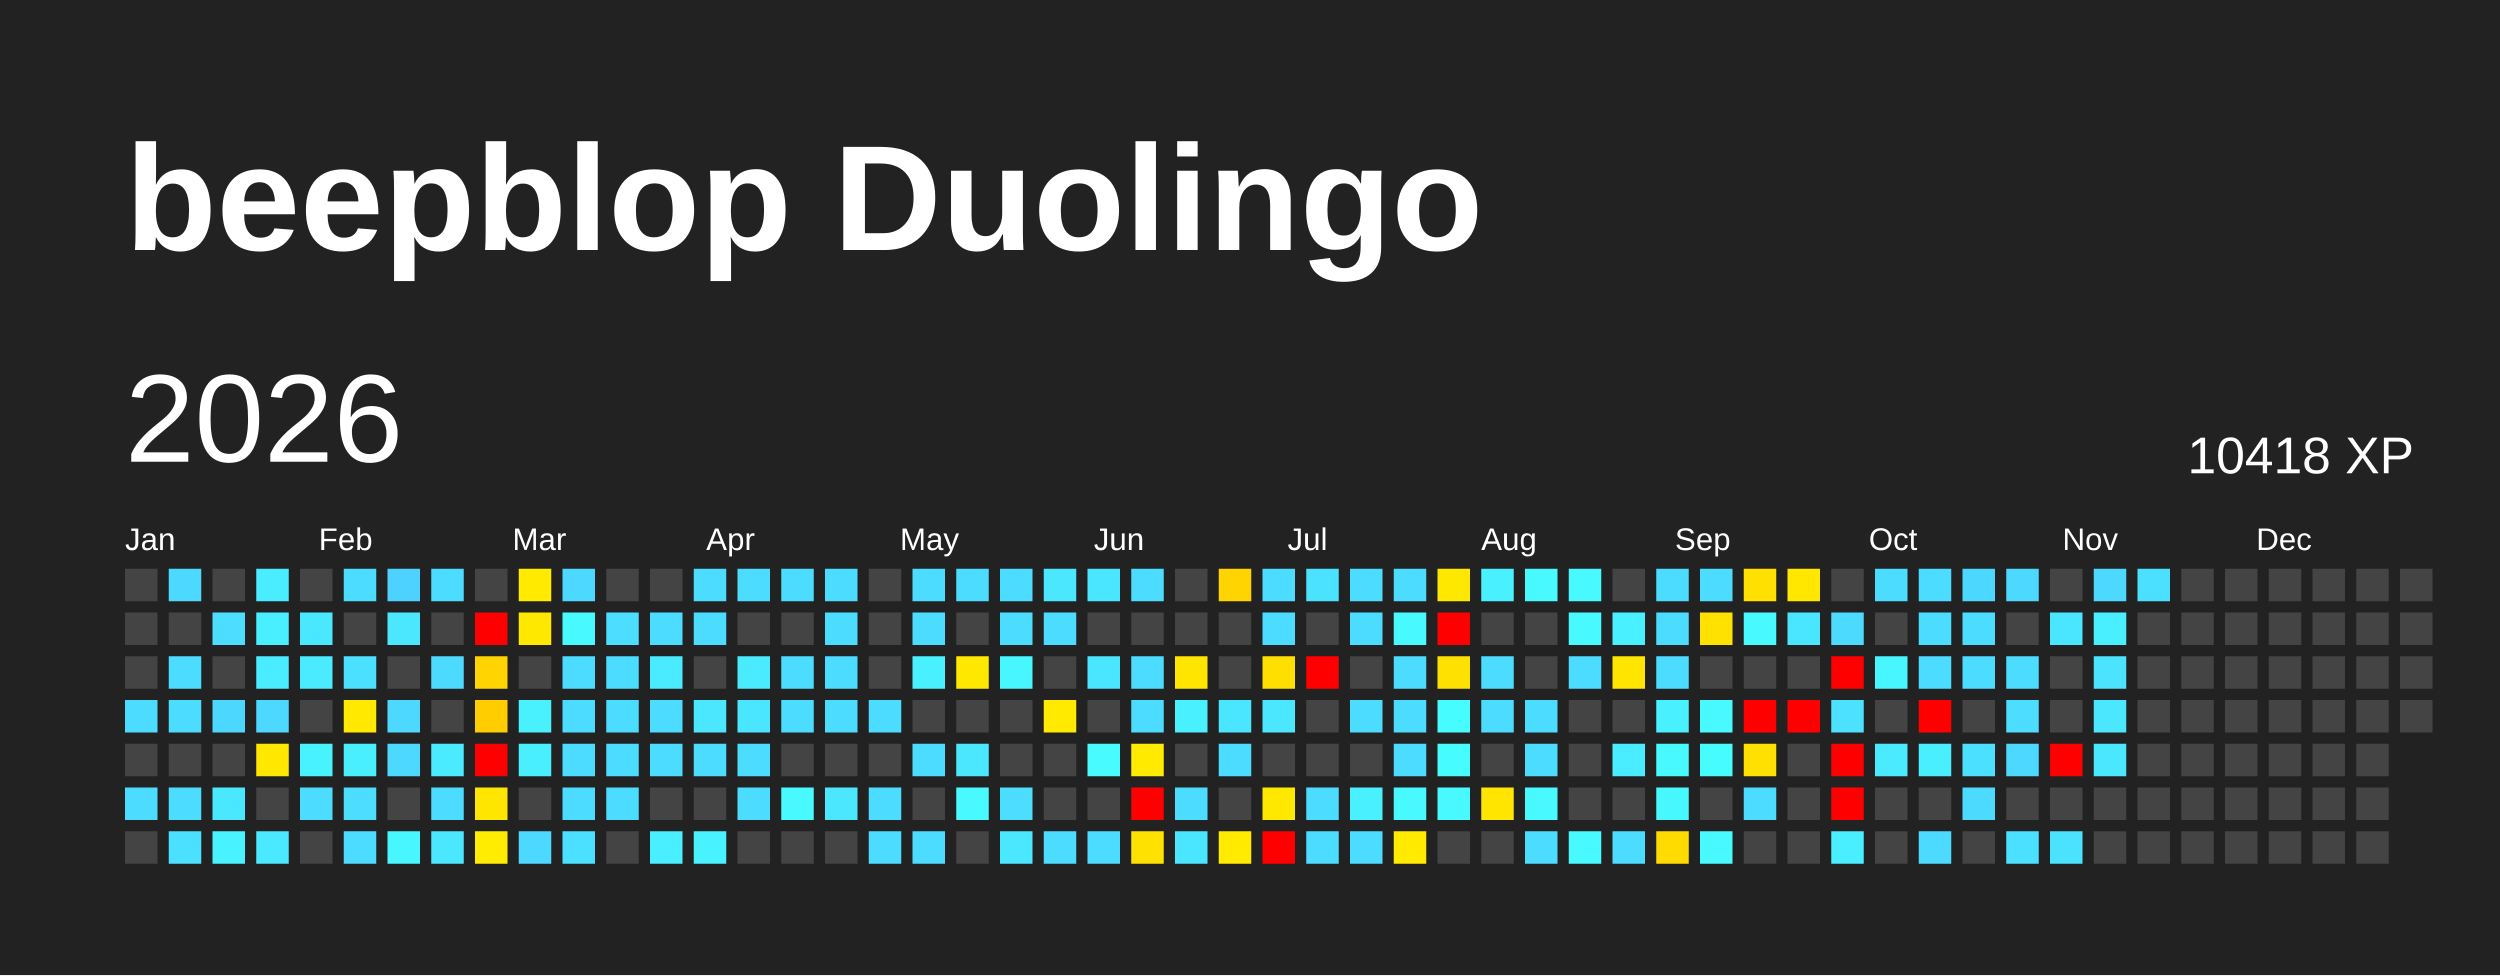
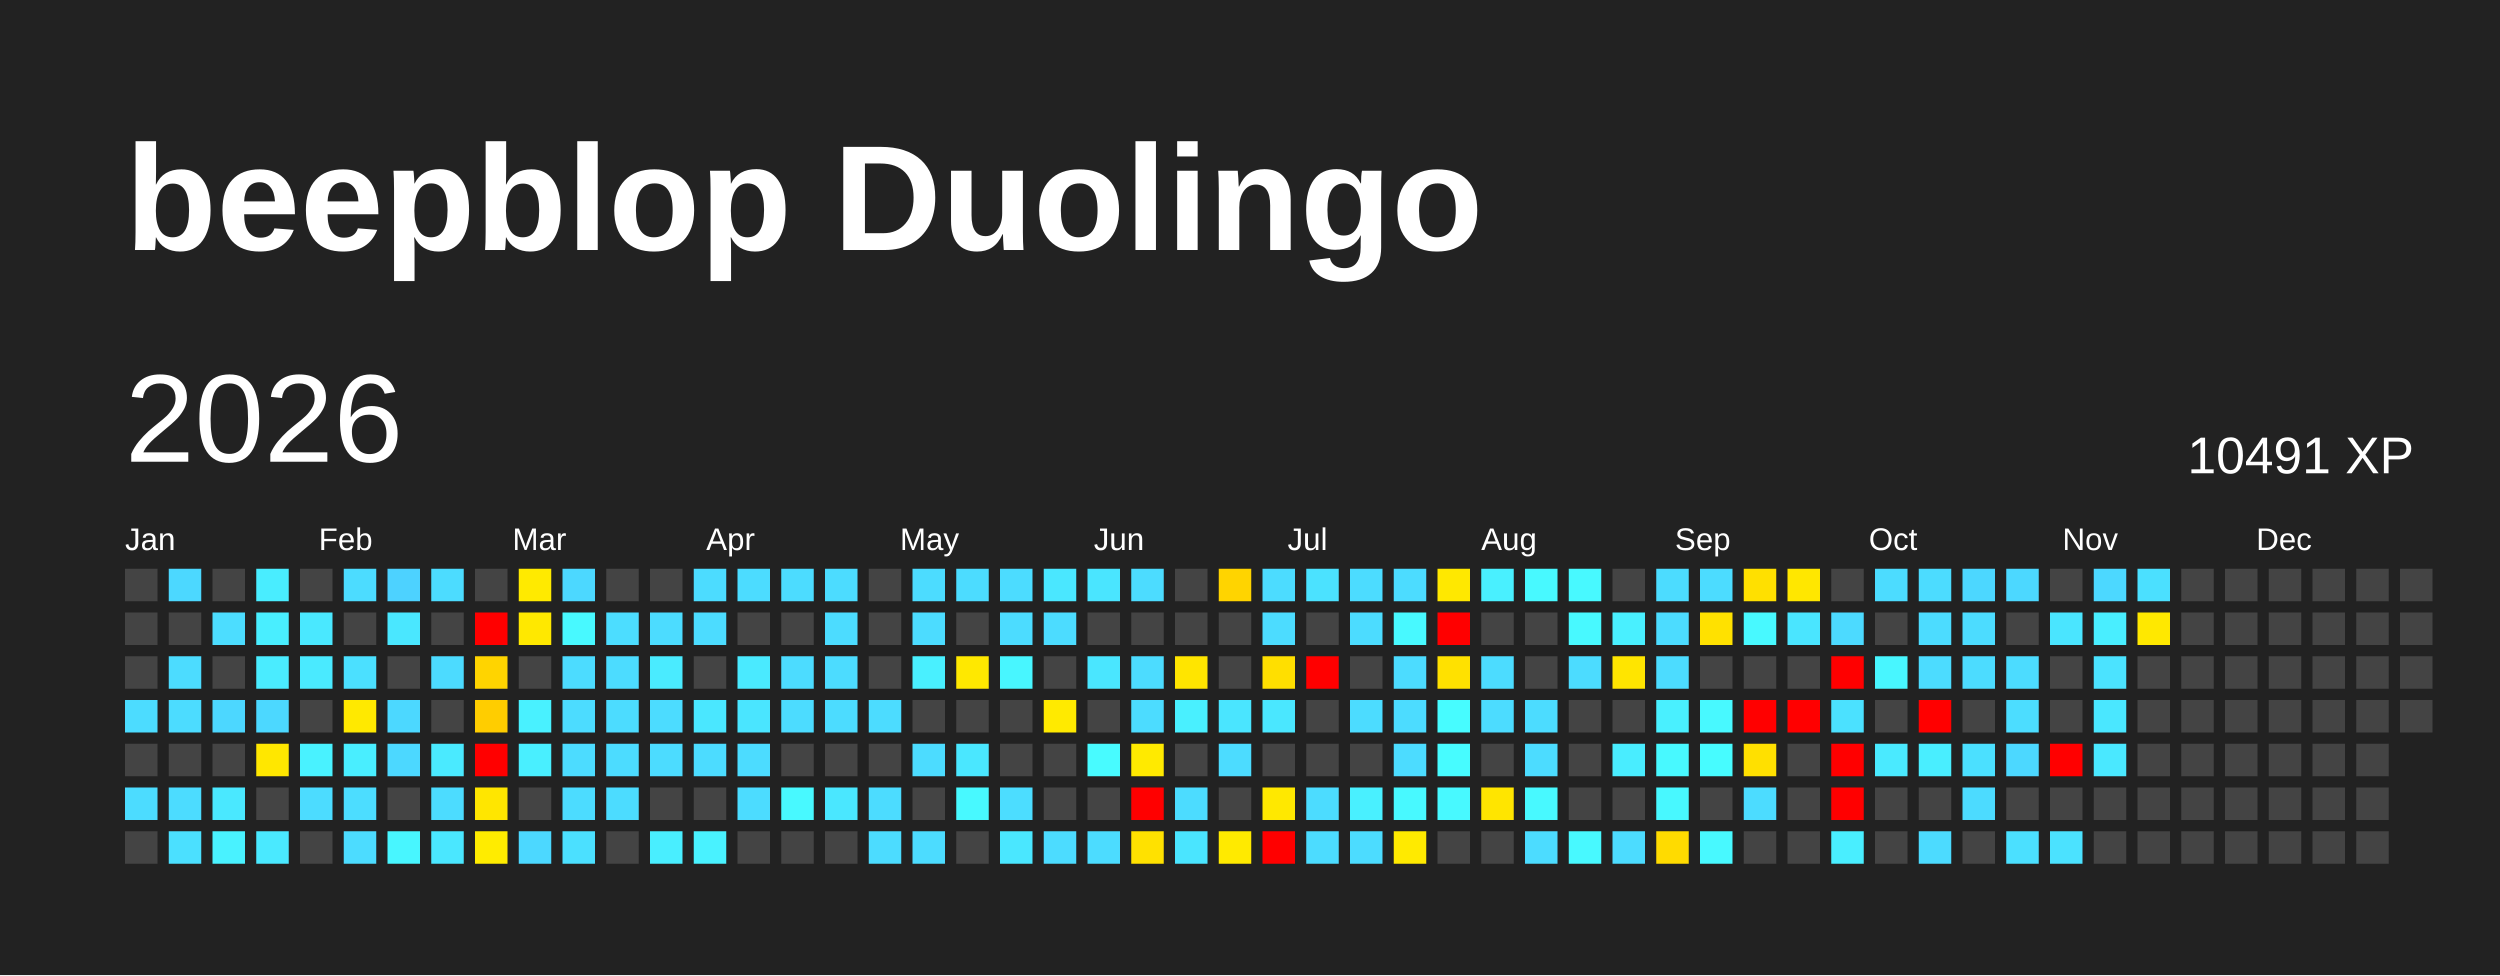
<svg xmlns="http://www.w3.org/2000/svg" baseProfile="full" height="78mm" version="1.1" viewBox="0,0,200,78" width="200mm">
  <defs />
  <rect fill="#222222" height="78" width="200" x="0" y="0" />
  <text fill="#FFFFFF" style="font-size:12px; font-family:Arial; font-weight:bold;" x="10" y="20">beepblop Duolingo</text>
  <text dominant-baseline="hanging" fill="#FFFFFF" style="font-size:10.0px; font-family:Arial;" x="10" y="30">2026</text>
-   <text dominant-baseline="hanging" fill="#FFFFFF" style="font-size:4.125px; font-family:Arial;" x="175" y="35">10418 XP</text>
+   <text dominant-baseline="hanging" fill="#FFFFFF" style="font-size:4.125px; font-family:Arial;" x="175" y="35">10491 XP</text>
  <text fill="#FFFFFF" style="font-size:2.5px; font-family:Arial" x="10.0" y="44">Jan</text>
  <text fill="#FFFFFF" style="font-size:2.5px; font-family:Arial" x="25.5" y="44">Feb</text>
  <text fill="#FFFFFF" style="font-size:2.5px; font-family:Arial" x="41.0" y="44">Mar</text>
  <text fill="#FFFFFF" style="font-size:2.5px; font-family:Arial" x="56.5" y="44">Apr</text>
  <text fill="#FFFFFF" style="font-size:2.5px; font-family:Arial" x="72.0" y="44">May</text>
  <text fill="#FFFFFF" style="font-size:2.5px; font-family:Arial" x="87.5" y="44">Jun</text>
  <text fill="#FFFFFF" style="font-size:2.5px; font-family:Arial" x="103.0" y="44">Jul</text>
  <text fill="#FFFFFF" style="font-size:2.5px; font-family:Arial" x="118.5" y="44">Aug</text>
  <text fill="#FFFFFF" style="font-size:2.5px; font-family:Arial" x="134.0" y="44">Sep</text>
  <text fill="#FFFFFF" style="font-size:2.5px; font-family:Arial" x="149.5" y="44">Oct</text>
  <text fill="#FFFFFF" style="font-size:2.5px; font-family:Arial" x="165.0" y="44">Nov</text>
  <text fill="#FFFFFF" style="font-size:2.5px; font-family:Arial" x="180.5" y="44">Dec</text>
  <rect fill="#444444" height="2.6" width="2.6" x="10.0" y="45.5" />
  <rect fill="#444444" height="2.6" width="2.6" x="10.0" y="49.0" />
  <rect fill="#444444" height="2.6" width="2.6" x="10.0" y="52.5" />
  <rect fill="#4cdcff" height="2.6" width="2.6" x="10.0" y="56.0" />
  <rect fill="#444444" height="2.6" width="2.6" x="10.0" y="59.5" />
  <rect fill="#4cdcff" height="2.6" width="2.6" x="10.0" y="63.0" />
  <rect fill="#444444" height="2.6" width="2.6" x="10.0" y="66.5" />
  <rect fill="#4cd8ff" height="2.6" width="2.6" x="13.5" y="45.5" />
  <rect fill="#444444" height="2.6" width="2.6" x="13.5" y="49.0" />
  <rect fill="#4cdcff" height="2.6" width="2.6" x="13.5" y="52.5" />
  <rect fill="#4cdcff" height="2.6" width="2.6" x="13.5" y="56.0" />
  <rect fill="#444444" height="2.6" width="2.6" x="13.5" y="59.5" />
  <rect fill="#4cdcff" height="2.6" width="2.6" x="13.5" y="63.0" />
  <rect fill="#4be0ff" height="2.6" width="2.6" x="13.5" y="66.5" />
  <rect fill="#444444" height="2.6" width="2.6" x="17.0" y="45.5" />
  <rect fill="#4cddff" height="2.6" width="2.6" x="17.0" y="49.0" />
  <rect fill="#444444" height="2.6" width="2.6" x="17.0" y="52.5" />
  <rect fill="#4cd7ff" height="2.6" width="2.6" x="17.0" y="56.0" />
  <rect fill="#444444" height="2.6" width="2.6" x="17.0" y="59.5" />
  <rect fill="#4ae8ff" height="2.6" width="2.6" x="17.0" y="63.0" />
  <rect fill="#49f2ff" height="2.6" width="2.6" x="17.0" y="66.5" />
  <rect fill="#49edff" height="2.6" width="2.6" x="20.5" y="45.5" />
  <rect fill="#49eeff" height="2.6" width="2.6" x="20.5" y="49.0" />
  <rect fill="#4aecff" height="2.6" width="2.6" x="20.5" y="52.5" />
  <rect fill="#4cd8ff" height="2.6" width="2.6" x="20.5" y="56.0" />
  <rect fill="#ffe700" height="2.6" width="2.6" x="20.5" y="59.5" />
  <rect fill="#444444" height="2.6" width="2.6" x="20.5" y="63.0" />
  <rect fill="#4ae9ff" height="2.6" width="2.6" x="20.5" y="66.5" />
  <rect fill="#444444" height="2.6" width="2.6" x="24.0" y="45.5" />
  <rect fill="#4ae8ff" height="2.6" width="2.6" x="24.0" y="49.0" />
  <rect fill="#4aeaff" height="2.6" width="2.6" x="24.0" y="52.5" />
  <rect fill="#444444" height="2.6" width="2.6" x="24.0" y="56.0" />
  <rect fill="#49f2ff" height="2.6" width="2.6" x="24.0" y="59.5" />
  <rect fill="#4cdcff" height="2.6" width="2.6" x="24.0" y="63.0" />
  <rect fill="#444444" height="2.6" width="2.6" x="24.0" y="66.5" />
  <rect fill="#4cdcff" height="2.6" width="2.6" x="27.5" y="45.5" />
  <rect fill="#444444" height="2.6" width="2.6" x="27.5" y="49.0" />
  <rect fill="#4be0ff" height="2.6" width="2.6" x="27.5" y="52.5" />
  <rect fill="#ffe900" height="2.6" width="2.6" x="27.5" y="56.0" />
  <rect fill="#49eeff" height="2.6" width="2.6" x="27.5" y="59.5" />
  <rect fill="#4cddff" height="2.6" width="2.6" x="27.5" y="63.0" />
  <rect fill="#4cdcff" height="2.6" width="2.6" x="27.5" y="66.5" />
  <rect fill="#4dd2ff" height="2.6" width="2.6" x="31.0" y="45.5" />
  <rect fill="#4ae7ff" height="2.6" width="2.6" x="31.0" y="49.0" />
  <rect fill="#444444" height="2.6" width="2.6" x="31.0" y="52.5" />
  <rect fill="#4cd8ff" height="2.6" width="2.6" x="31.0" y="56.0" />
  <rect fill="#4cd8ff" height="2.6" width="2.6" x="31.0" y="59.5" />
  <rect fill="#444444" height="2.6" width="2.6" x="31.0" y="63.0" />
  <rect fill="#48f6ff" height="2.6" width="2.6" x="31.0" y="66.5" />
  <rect fill="#4cdcff" height="2.6" width="2.6" x="34.5" y="45.5" />
  <rect fill="#444444" height="2.6" width="2.6" x="34.5" y="49.0" />
  <rect fill="#4cdbff" height="2.6" width="2.6" x="34.5" y="52.5" />
  <rect fill="#444444" height="2.6" width="2.6" x="34.5" y="56.0" />
  <rect fill="#4aeaff" height="2.6" width="2.6" x="34.5" y="59.5" />
  <rect fill="#4cdcff" height="2.6" width="2.6" x="34.5" y="63.0" />
  <rect fill="#4ae7ff" height="2.6" width="2.6" x="34.5" y="66.5" />
  <rect fill="#444444" height="2.6" width="2.6" x="38.0" y="45.5" />
  <rect fill="red" height="2.6" width="2.6" x="38.0" y="49.0" />
  <rect fill="#ffd400" height="2.6" width="2.6" x="38.0" y="52.5" />
  <rect fill="#ffcd00" height="2.6" width="2.6" x="38.0" y="56.0" />
  <rect fill="red" height="2.6" width="2.6" x="38.0" y="59.5" />
  <rect fill="#ffe600" height="2.6" width="2.6" x="38.0" y="63.0" />
  <rect fill="#ffec00" height="2.6" width="2.6" x="38.0" y="66.5" />
  <rect fill="#ffea00" height="2.6" width="2.6" x="41.5" y="45.5" />
  <rect fill="#ffe800" height="2.6" width="2.6" x="41.5" y="49.0" />
  <rect fill="#444444" height="2.6" width="2.6" x="41.5" y="52.5" />
  <rect fill="#49f1ff" height="2.6" width="2.6" x="41.5" y="56.0" />
  <rect fill="#49efff" height="2.6" width="2.6" x="41.5" y="59.5" />
  <rect fill="#444444" height="2.6" width="2.6" x="41.5" y="63.0" />
  <rect fill="#4cd8ff" height="2.6" width="2.6" x="41.5" y="66.5" />
  <rect fill="#4cd8ff" height="2.6" width="2.6" x="45.0" y="45.5" />
  <rect fill="#48f9ff" height="2.6" width="2.6" x="45.0" y="49.0" />
  <rect fill="#4cdcff" height="2.6" width="2.6" x="45.0" y="52.5" />
  <rect fill="#4cdcff" height="2.6" width="2.6" x="45.0" y="56.0" />
  <rect fill="#4cdcff" height="2.6" width="2.6" x="45.0" y="59.5" />
  <rect fill="#4cdcff" height="2.6" width="2.6" x="45.0" y="63.0" />
  <rect fill="#4be0ff" height="2.6" width="2.6" x="45.0" y="66.5" />
  <rect fill="#444444" height="2.6" width="2.6" x="48.5" y="45.5" />
  <rect fill="#4cddff" height="2.6" width="2.6" x="48.5" y="49.0" />
  <rect fill="#4cdcff" height="2.6" width="2.6" x="48.5" y="52.5" />
  <rect fill="#4cdcff" height="2.6" width="2.6" x="48.5" y="56.0" />
  <rect fill="#4cdcff" height="2.6" width="2.6" x="48.5" y="59.5" />
  <rect fill="#4cdcff" height="2.6" width="2.6" x="48.5" y="63.0" />
  <rect fill="#444444" height="2.6" width="2.6" x="48.5" y="66.5" />
  <rect fill="#444444" height="2.6" width="2.6" x="52.0" y="45.5" />
  <rect fill="#4cdcff" height="2.6" width="2.6" x="52.0" y="49.0" />
  <rect fill="#4aebff" height="2.6" width="2.6" x="52.0" y="52.5" />
  <rect fill="#4cdcff" height="2.6" width="2.6" x="52.0" y="56.0" />
  <rect fill="#4cdcff" height="2.6" width="2.6" x="52.0" y="59.5" />
  <rect fill="#444444" height="2.6" width="2.6" x="52.0" y="63.0" />
  <rect fill="#49eeff" height="2.6" width="2.6" x="52.0" y="66.5" />
  <rect fill="#4cdcff" height="2.6" width="2.6" x="55.5" y="45.5" />
  <rect fill="#4cdcff" height="2.6" width="2.6" x="55.5" y="49.0" />
  <rect fill="#444444" height="2.6" width="2.6" x="55.5" y="52.5" />
  <rect fill="#4ae7ff" height="2.6" width="2.6" x="55.5" y="56.0" />
  <rect fill="#4cdcff" height="2.6" width="2.6" x="55.5" y="59.5" />
  <rect fill="#444444" height="2.6" width="2.6" x="55.5" y="63.0" />
  <rect fill="#49f2ff" height="2.6" width="2.6" x="55.5" y="66.5" />
  <rect fill="#4cdcff" height="2.6" width="2.6" x="59.0" y="45.5" />
  <rect fill="#444444" height="2.6" width="2.6" x="59.0" y="49.0" />
  <rect fill="#4aeaff" height="2.6" width="2.6" x="59.0" y="52.5" />
  <rect fill="#4ae5ff" height="2.6" width="2.6" x="59.0" y="56.0" />
  <rect fill="#4cdcff" height="2.6" width="2.6" x="59.0" y="59.5" />
  <rect fill="#4cdcff" height="2.6" width="2.6" x="59.0" y="63.0" />
  <rect fill="#444444" height="2.6" width="2.6" x="59.0" y="66.5" />
  <rect fill="#4cdcff" height="2.6" width="2.6" x="62.5" y="45.5" />
  <rect fill="#444444" height="2.6" width="2.6" x="62.5" y="49.0" />
  <rect fill="#4cdcff" height="2.6" width="2.6" x="62.5" y="52.5" />
  <rect fill="#4cdcff" height="2.6" width="2.6" x="62.5" y="56.0" />
  <rect fill="#444444" height="2.6" width="2.6" x="62.5" y="59.5" />
  <rect fill="#48f9ff" height="2.6" width="2.6" x="62.5" y="63.0" />
  <rect fill="#444444" height="2.6" width="2.6" x="62.5" y="66.5" />
  <rect fill="#4cdcff" height="2.6" width="2.6" x="66.0" y="45.5" />
  <rect fill="#4cdcff" height="2.6" width="2.6" x="66.0" y="49.0" />
  <rect fill="#4cdcff" height="2.6" width="2.6" x="66.0" y="52.5" />
  <rect fill="#4cdcff" height="2.6" width="2.6" x="66.0" y="56.0" />
  <rect fill="#444444" height="2.6" width="2.6" x="66.0" y="59.5" />
  <rect fill="#4ae7ff" height="2.6" width="2.6" x="66.0" y="63.0" />
  <rect fill="#444444" height="2.6" width="2.6" x="66.0" y="66.5" />
  <rect fill="#444444" height="2.6" width="2.6" x="69.5" y="45.5" />
  <rect fill="#444444" height="2.6" width="2.6" x="69.5" y="49.0" />
  <rect fill="#444444" height="2.6" width="2.6" x="69.5" y="52.5" />
  <rect fill="#4cdcff" height="2.6" width="2.6" x="69.5" y="56.0" />
  <rect fill="#444444" height="2.6" width="2.6" x="69.5" y="59.5" />
  <rect fill="#4cdcff" height="2.6" width="2.6" x="69.5" y="63.0" />
  <rect fill="#4cdcff" height="2.6" width="2.6" x="69.5" y="66.5" />
  <rect fill="#4cdcff" height="2.6" width="2.6" x="73.0" y="45.5" />
  <rect fill="#4cdcff" height="2.6" width="2.6" x="73.0" y="49.0" />
  <rect fill="#49f0ff" height="2.6" width="2.6" x="73.0" y="52.5" />
  <rect fill="#444444" height="2.6" width="2.6" x="73.0" y="56.0" />
  <rect fill="#4cdcff" height="2.6" width="2.6" x="73.0" y="59.5" />
  <rect fill="#444444" height="2.6" width="2.6" x="73.0" y="63.0" />
  <rect fill="#4cdcff" height="2.6" width="2.6" x="73.0" y="66.5" />
  <rect fill="#4cdcff" height="2.6" width="2.6" x="76.5" y="45.5" />
  <rect fill="#444444" height="2.6" width="2.6" x="76.5" y="49.0" />
  <rect fill="#ffe800" height="2.6" width="2.6" x="76.5" y="52.5" />
  <rect fill="#444444" height="2.6" width="2.6" x="76.5" y="56.0" />
  <rect fill="#4ae7ff" height="2.6" width="2.6" x="76.5" y="59.5" />
  <rect fill="#48f9ff" height="2.6" width="2.6" x="76.5" y="63.0" />
  <rect fill="#444444" height="2.6" width="2.6" x="76.5" y="66.5" />
  <rect fill="#4cdcff" height="2.6" width="2.6" x="80.0" y="45.5" />
  <rect fill="#4cdcff" height="2.6" width="2.6" x="80.0" y="49.0" />
  <rect fill="#48f6ff" height="2.6" width="2.6" x="80.0" y="52.5" />
  <rect fill="#444444" height="2.6" width="2.6" x="80.0" y="56.0" />
  <rect fill="#444444" height="2.6" width="2.6" x="80.0" y="59.5" />
  <rect fill="#4cddff" height="2.6" width="2.6" x="80.0" y="63.0" />
  <rect fill="#4ae7ff" height="2.6" width="2.6" x="80.0" y="66.5" />
  <rect fill="#4ae7ff" height="2.6" width="2.6" x="83.5" y="45.5" />
  <rect fill="#4cdcff" height="2.6" width="2.6" x="83.5" y="49.0" />
  <rect fill="#444444" height="2.6" width="2.6" x="83.5" y="52.5" />
  <rect fill="#ffea00" height="2.6" width="2.6" x="83.5" y="56.0" />
  <rect fill="#444444" height="2.6" width="2.6" x="83.5" y="59.5" />
  <rect fill="#444444" height="2.6" width="2.6" x="83.5" y="63.0" />
  <rect fill="#4cdcff" height="2.6" width="2.6" x="83.5" y="66.5" />
  <rect fill="#4ae5ff" height="2.6" width="2.6" x="87.0" y="45.5" />
  <rect fill="#444444" height="2.6" width="2.6" x="87.0" y="49.0" />
  <rect fill="#4ae6ff" height="2.6" width="2.6" x="87.0" y="52.5" />
  <rect fill="#444444" height="2.6" width="2.6" x="87.0" y="56.0" />
  <rect fill="#48fbff" height="2.6" width="2.6" x="87.0" y="59.5" />
  <rect fill="#444444" height="2.6" width="2.6" x="87.0" y="63.0" />
  <rect fill="#4cdcff" height="2.6" width="2.6" x="87.0" y="66.5" />
  <rect fill="#4cdcff" height="2.6" width="2.6" x="90.5" y="45.5" />
  <rect fill="#444444" height="2.6" width="2.6" x="90.5" y="49.0" />
  <rect fill="#4cdcff" height="2.6" width="2.6" x="90.5" y="52.5" />
  <rect fill="#4cdcff" height="2.6" width="2.6" x="90.5" y="56.0" />
  <rect fill="#ffea00" height="2.6" width="2.6" x="90.5" y="59.5" />
  <rect fill="red" height="2.6" width="2.6" x="90.5" y="63.0" />
  <rect fill="#ffe100" height="2.6" width="2.6" x="90.5" y="66.5" />
  <rect fill="#444444" height="2.6" width="2.6" x="94.0" y="45.5" />
  <rect fill="#444444" height="2.6" width="2.6" x="94.0" y="49.0" />
  <rect fill="#ffe500" height="2.6" width="2.6" x="94.0" y="52.5" />
  <rect fill="#49f0ff" height="2.6" width="2.6" x="94.0" y="56.0" />
  <rect fill="#444444" height="2.6" width="2.6" x="94.0" y="59.5" />
  <rect fill="#4cdcff" height="2.6" width="2.6" x="94.0" y="63.0" />
  <rect fill="#4ae5ff" height="2.6" width="2.6" x="94.0" y="66.5" />
  <rect fill="#ffd400" height="2.6" width="2.6" x="97.5" y="45.5" />
  <rect fill="#444444" height="2.6" width="2.6" x="97.5" y="49.0" />
  <rect fill="#444444" height="2.6" width="2.6" x="97.5" y="52.5" />
  <rect fill="#4ae5ff" height="2.6" width="2.6" x="97.5" y="56.0" />
  <rect fill="#4cdcff" height="2.6" width="2.6" x="97.5" y="59.5" />
  <rect fill="#444444" height="2.6" width="2.6" x="97.5" y="63.0" />
  <rect fill="#ffea00" height="2.6" width="2.6" x="97.5" y="66.5" />
  <rect fill="#4cdcff" height="2.6" width="2.6" x="101.0" y="45.5" />
  <rect fill="#4cdcff" height="2.6" width="2.6" x="101.0" y="49.0" />
  <rect fill="#ffdf00" height="2.6" width="2.6" x="101.0" y="52.5" />
  <rect fill="#4ae7ff" height="2.6" width="2.6" x="101.0" y="56.0" />
  <rect fill="#444444" height="2.6" width="2.6" x="101.0" y="59.5" />
  <rect fill="#ffe800" height="2.6" width="2.6" x="101.0" y="63.0" />
  <rect fill="red" height="2.6" width="2.6" x="101.0" y="66.5" />
  <rect fill="#4be2ff" height="2.6" width="2.6" x="104.5" y="45.5" />
  <rect fill="#444444" height="2.6" width="2.6" x="104.5" y="49.0" />
  <rect fill="red" height="2.6" width="2.6" x="104.5" y="52.5" />
  <rect fill="#444444" height="2.6" width="2.6" x="104.5" y="56.0" />
  <rect fill="#444444" height="2.6" width="2.6" x="104.5" y="59.5" />
  <rect fill="#4cdcff" height="2.6" width="2.6" x="104.5" y="63.0" />
  <rect fill="#4cdcff" height="2.6" width="2.6" x="104.5" y="66.5" />
  <rect fill="#4cdcff" height="2.6" width="2.6" x="108.0" y="45.5" />
  <rect fill="#4cdcff" height="2.6" width="2.6" x="108.0" y="49.0" />
  <rect fill="#444444" height="2.6" width="2.6" x="108.0" y="52.5" />
  <rect fill="#4cdcff" height="2.6" width="2.6" x="108.0" y="56.0" />
  <rect fill="#444444" height="2.6" width="2.6" x="108.0" y="59.5" />
  <rect fill="#49f0ff" height="2.6" width="2.6" x="108.0" y="63.0" />
  <rect fill="#4cdcff" height="2.6" width="2.6" x="108.0" y="66.5" />
  <rect fill="#4cdcff" height="2.6" width="2.6" x="111.5" y="45.5" />
  <rect fill="#48f9ff" height="2.6" width="2.6" x="111.5" y="49.0" />
  <rect fill="#4cdcff" height="2.6" width="2.6" x="111.5" y="52.5" />
  <rect fill="#4cdcff" height="2.6" width="2.6" x="111.5" y="56.0" />
  <rect fill="#4cdcff" height="2.6" width="2.6" x="111.5" y="59.5" />
  <rect fill="#48f9ff" height="2.6" width="2.6" x="111.5" y="63.0" />
  <rect fill="#ffea00" height="2.6" width="2.6" x="111.5" y="66.5" />
  <rect fill="#ffe800" height="2.6" width="2.6" x="115.0" y="45.5" />
  <rect fill="red" height="2.6" width="2.6" x="115.0" y="49.0" />
  <rect fill="#ffe100" height="2.6" width="2.6" x="115.0" y="52.5" />
  <rect fill="#47fcff" height="2.6" width="2.6" x="115.0" y="56.0" />
  <rect fill="#47fcff" height="2.6" width="2.6" x="115.0" y="59.5" />
  <rect fill="#48f9ff" height="2.6" width="2.6" x="115.0" y="63.0" />
  <rect fill="#444444" height="2.6" width="2.6" x="115.0" y="66.5" />
  <rect fill="#49f0ff" height="2.6" width="2.6" x="118.5" y="45.5" />
  <rect fill="#444444" height="2.6" width="2.6" x="118.5" y="49.0" />
  <rect fill="#4cdcff" height="2.6" width="2.6" x="118.5" y="52.5" />
  <rect fill="#4cdcff" height="2.6" width="2.6" x="118.5" y="56.0" />
  <rect fill="#444444" height="2.6" width="2.6" x="118.5" y="59.5" />
  <rect fill="#ffe500" height="2.6" width="2.6" x="118.5" y="63.0" />
  <rect fill="#444444" height="2.6" width="2.6" x="118.5" y="66.5" />
  <rect fill="#48f9ff" height="2.6" width="2.6" x="122.0" y="45.5" />
  <rect fill="#444444" height="2.6" width="2.6" x="122.0" y="49.0" />
  <rect fill="#444444" height="2.6" width="2.6" x="122.0" y="52.5" />
  <rect fill="#4cdcff" height="2.6" width="2.6" x="122.0" y="56.0" />
  <rect fill="#4cdcff" height="2.6" width="2.6" x="122.0" y="59.5" />
  <rect fill="#48f9ff" height="2.6" width="2.6" x="122.0" y="63.0" />
  <rect fill="#4cdcff" height="2.6" width="2.6" x="122.0" y="66.5" />
  <rect fill="#48f9ff" height="2.6" width="2.6" x="125.5" y="45.5" />
  <rect fill="#48f9ff" height="2.6" width="2.6" x="125.5" y="49.0" />
  <rect fill="#4cdcff" height="2.6" width="2.6" x="125.5" y="52.5" />
  <rect fill="#444444" height="2.6" width="2.6" x="125.5" y="56.0" />
  <rect fill="#444444" height="2.6" width="2.6" x="125.5" y="59.5" />
  <rect fill="#444444" height="2.6" width="2.6" x="125.5" y="63.0" />
  <rect fill="#48f9ff" height="2.6" width="2.6" x="125.5" y="66.5" />
  <rect fill="#444444" height="2.6" width="2.6" x="129.0" y="45.5" />
  <rect fill="#49f0ff" height="2.6" width="2.6" x="129.0" y="49.0" />
  <rect fill="#ffe500" height="2.6" width="2.6" x="129.0" y="52.5" />
  <rect fill="#444444" height="2.6" width="2.6" x="129.0" y="56.0" />
  <rect fill="#49edff" height="2.6" width="2.6" x="129.0" y="59.5" />
  <rect fill="#444444" height="2.6" width="2.6" x="129.0" y="63.0" />
  <rect fill="#4cdcff" height="2.6" width="2.6" x="129.0" y="66.5" />
  <rect fill="#4cdcff" height="2.6" width="2.6" x="132.5" y="45.5" />
  <rect fill="#4cdcff" height="2.6" width="2.6" x="132.5" y="49.0" />
  <rect fill="#4cdcff" height="2.6" width="2.6" x="132.5" y="52.5" />
  <rect fill="#49f0ff" height="2.6" width="2.6" x="132.5" y="56.0" />
  <rect fill="#48f9ff" height="2.6" width="2.6" x="132.5" y="59.5" />
  <rect fill="#48f8ff" height="2.6" width="2.6" x="132.5" y="63.0" />
  <rect fill="#ffdb00" height="2.6" width="2.6" x="132.5" y="66.5" />
  <rect fill="#4cdcff" height="2.6" width="2.6" x="136.0" y="45.5" />
  <rect fill="#ffe100" height="2.6" width="2.6" x="136.0" y="49.0" />
  <rect fill="#444444" height="2.6" width="2.6" x="136.0" y="52.5" />
  <rect fill="#48f9ff" height="2.6" width="2.6" x="136.0" y="56.0" />
  <rect fill="#47fcff" height="2.6" width="2.6" x="136.0" y="59.5" />
  <rect fill="#444444" height="2.6" width="2.6" x="136.0" y="63.0" />
  <rect fill="#48f9ff" height="2.6" width="2.6" x="136.0" y="66.5" />
  <rect fill="#ffe000" height="2.6" width="2.6" x="139.5" y="45.5" />
  <rect fill="#48f9ff" height="2.6" width="2.6" x="139.5" y="49.0" />
  <rect fill="#444444" height="2.6" width="2.6" x="139.5" y="52.5" />
  <rect fill="red" height="2.6" width="2.6" x="139.5" y="56.0" />
  <rect fill="#ffe000" height="2.6" width="2.6" x="139.5" y="59.5" />
  <rect fill="#4cdcff" height="2.6" width="2.6" x="139.5" y="63.0" />
  <rect fill="#444444" height="2.6" width="2.6" x="139.5" y="66.5" />
  <rect fill="#ffe700" height="2.6" width="2.6" x="143.0" y="45.5" />
  <rect fill="#4ae5ff" height="2.6" width="2.6" x="143.0" y="49.0" />
  <rect fill="#444444" height="2.6" width="2.6" x="143.0" y="52.5" />
  <rect fill="red" height="2.6" width="2.6" x="143.0" y="56.0" />
  <rect fill="#444444" height="2.6" width="2.6" x="143.0" y="59.5" />
  <rect fill="#444444" height="2.6" width="2.6" x="143.0" y="63.0" />
  <rect fill="#444444" height="2.6" width="2.6" x="143.0" y="66.5" />
  <rect fill="#444444" height="2.6" width="2.6" x="146.5" y="45.5" />
  <rect fill="#4cdaff" height="2.6" width="2.6" x="146.5" y="49.0" />
  <rect fill="red" height="2.6" width="2.6" x="146.5" y="52.5" />
  <rect fill="#4be1ff" height="2.6" width="2.6" x="146.5" y="56.0" />
  <rect fill="red" height="2.6" width="2.6" x="146.5" y="59.5" />
  <rect fill="red" height="2.6" width="2.6" x="146.5" y="63.0" />
  <rect fill="#49eeff" height="2.6" width="2.6" x="146.5" y="66.5" />
  <rect fill="#4cdcff" height="2.6" width="2.6" x="150.0" y="45.5" />
  <rect fill="#444444" height="2.6" width="2.6" x="150.0" y="49.0" />
  <rect fill="#48f6ff" height="2.6" width="2.6" x="150.0" y="52.5" />
  <rect fill="#444444" height="2.6" width="2.6" x="150.0" y="56.0" />
  <rect fill="#4aeaff" height="2.6" width="2.6" x="150.0" y="59.5" />
  <rect fill="#444444" height="2.6" width="2.6" x="150.0" y="63.0" />
  <rect fill="#444444" height="2.6" width="2.6" x="150.0" y="66.5" />
  <rect fill="#4cdcff" height="2.6" width="2.6" x="153.5" y="45.5" />
  <rect fill="#4cdcff" height="2.6" width="2.6" x="153.5" y="49.0" />
  <rect fill="#4cdcff" height="2.6" width="2.6" x="153.5" y="52.5" />
  <rect fill="red" height="2.6" width="2.6" x="153.5" y="56.0" />
  <rect fill="#49eeff" height="2.6" width="2.6" x="153.5" y="59.5" />
  <rect fill="#444444" height="2.6" width="2.6" x="153.5" y="63.0" />
  <rect fill="#4cdbff" height="2.6" width="2.6" x="153.5" y="66.5" />
  <rect fill="#4cd7ff" height="2.6" width="2.6" x="157.0" y="45.5" />
  <rect fill="#4cdcff" height="2.6" width="2.6" x="157.0" y="49.0" />
  <rect fill="#4cdcff" height="2.6" width="2.6" x="157.0" y="52.5" />
  <rect fill="#444444" height="2.6" width="2.6" x="157.0" y="56.0" />
  <rect fill="#4be0ff" height="2.6" width="2.6" x="157.0" y="59.5" />
  <rect fill="#4cdbff" height="2.6" width="2.6" x="157.0" y="63.0" />
  <rect fill="#444444" height="2.6" width="2.6" x="157.0" y="66.5" />
  <rect fill="#4cd8ff" height="2.6" width="2.6" x="160.5" y="45.5" />
  <rect fill="#444444" height="2.6" width="2.6" x="160.5" y="49.0" />
  <rect fill="#4cdcff" height="2.6" width="2.6" x="160.5" y="52.5" />
  <rect fill="#4cddff" height="2.6" width="2.6" x="160.5" y="56.0" />
  <rect fill="#4cd8ff" height="2.6" width="2.6" x="160.5" y="59.5" />
  <rect fill="#444444" height="2.6" width="2.6" x="160.5" y="63.0" />
  <rect fill="#4be0ff" height="2.6" width="2.6" x="160.5" y="66.5" />
  <rect fill="#444444" height="2.6" width="2.6" x="164.0" y="45.5" />
  <rect fill="#4ae5ff" height="2.6" width="2.6" x="164.0" y="49.0" />
  <rect fill="#444444" height="2.6" width="2.6" x="164.0" y="52.5" />
  <rect fill="#444444" height="2.6" width="2.6" x="164.0" y="56.0" />
  <rect fill="red" height="2.6" width="2.6" x="164.0" y="59.5" />
  <rect fill="#444444" height="2.6" width="2.6" x="164.0" y="63.0" />
  <rect fill="#4be2ff" height="2.6" width="2.6" x="164.0" y="66.5" />
  <rect fill="#4cd8ff" height="2.6" width="2.6" x="167.5" y="45.5" />
  <rect fill="#49eeff" height="2.6" width="2.6" x="167.5" y="49.0" />
  <rect fill="#4be3ff" height="2.6" width="2.6" x="167.5" y="52.5" />
  <rect fill="#4ae7ff" height="2.6" width="2.6" x="167.5" y="56.0" />
  <rect fill="#4ae8ff" height="2.6" width="2.6" x="167.5" y="59.5" />
  <rect fill="#444444" height="2.6" width="2.6" x="167.5" y="63.0" />
  <rect fill="#444444" height="2.6" width="2.6" x="167.5" y="66.5" />
  <rect fill="#4be0ff" height="2.6" width="2.6" x="171.0" y="45.5" />
-   <rect fill="#444444" height="2.6" width="2.6" x="171.0" y="49.0" />
+   <rect fill="#ffe800" height="2.6" width="2.6" x="171.0" y="49.0" />
  <rect fill="#444444" height="2.6" width="2.6" x="171.0" y="52.5" />
  <rect fill="#444444" height="2.6" width="2.6" x="171.0" y="56.0" />
  <rect fill="#444444" height="2.6" width="2.6" x="171.0" y="59.5" />
  <rect fill="#444444" height="2.6" width="2.6" x="171.0" y="63.0" />
  <rect fill="#444444" height="2.6" width="2.6" x="171.0" y="66.5" />
  <rect fill="#444444" height="2.6" width="2.6" x="174.5" y="45.5" />
  <rect fill="#444444" height="2.6" width="2.6" x="174.5" y="49.0" />
  <rect fill="#444444" height="2.6" width="2.6" x="174.5" y="52.5" />
  <rect fill="#444444" height="2.6" width="2.6" x="174.5" y="56.0" />
  <rect fill="#444444" height="2.6" width="2.6" x="174.5" y="59.5" />
  <rect fill="#444444" height="2.6" width="2.6" x="174.5" y="63.0" />
  <rect fill="#444444" height="2.6" width="2.6" x="174.5" y="66.5" />
  <rect fill="#444444" height="2.6" width="2.6" x="178.0" y="45.5" />
  <rect fill="#444444" height="2.6" width="2.6" x="178.0" y="49.0" />
  <rect fill="#444444" height="2.6" width="2.6" x="178.0" y="52.5" />
  <rect fill="#444444" height="2.6" width="2.6" x="178.0" y="56.0" />
  <rect fill="#444444" height="2.6" width="2.6" x="178.0" y="59.5" />
  <rect fill="#444444" height="2.6" width="2.6" x="178.0" y="63.0" />
  <rect fill="#444444" height="2.6" width="2.6" x="178.0" y="66.5" />
  <rect fill="#444444" height="2.6" width="2.6" x="181.5" y="45.5" />
  <rect fill="#444444" height="2.6" width="2.6" x="181.5" y="49.0" />
  <rect fill="#444444" height="2.6" width="2.6" x="181.5" y="52.5" />
  <rect fill="#444444" height="2.6" width="2.6" x="181.5" y="56.0" />
  <rect fill="#444444" height="2.6" width="2.6" x="181.5" y="59.5" />
  <rect fill="#444444" height="2.6" width="2.6" x="181.5" y="63.0" />
  <rect fill="#444444" height="2.6" width="2.6" x="181.5" y="66.5" />
  <rect fill="#444444" height="2.6" width="2.6" x="185.0" y="45.5" />
  <rect fill="#444444" height="2.6" width="2.6" x="185.0" y="49.0" />
  <rect fill="#444444" height="2.6" width="2.6" x="185.0" y="52.5" />
  <rect fill="#444444" height="2.6" width="2.6" x="185.0" y="56.0" />
  <rect fill="#444444" height="2.6" width="2.6" x="185.0" y="59.5" />
  <rect fill="#444444" height="2.6" width="2.6" x="185.0" y="63.0" />
  <rect fill="#444444" height="2.6" width="2.6" x="185.0" y="66.5" />
  <rect fill="#444444" height="2.6" width="2.6" x="188.5" y="45.5" />
  <rect fill="#444444" height="2.6" width="2.6" x="188.5" y="49.0" />
  <rect fill="#444444" height="2.6" width="2.6" x="188.5" y="52.5" />
  <rect fill="#444444" height="2.6" width="2.6" x="188.5" y="56.0" />
  <rect fill="#444444" height="2.6" width="2.6" x="188.5" y="59.5" />
  <rect fill="#444444" height="2.6" width="2.6" x="188.5" y="63.0" />
  <rect fill="#444444" height="2.6" width="2.6" x="188.5" y="66.5" />
  <rect fill="#444444" height="2.6" width="2.6" x="192.0" y="45.5" />
  <rect fill="#444444" height="2.6" width="2.6" x="192.0" y="49.0" />
  <rect fill="#444444" height="2.6" width="2.6" x="192.0" y="52.5" />
  <rect fill="#444444" height="2.6" width="2.6" x="192.0" y="56.0" />
</svg>
